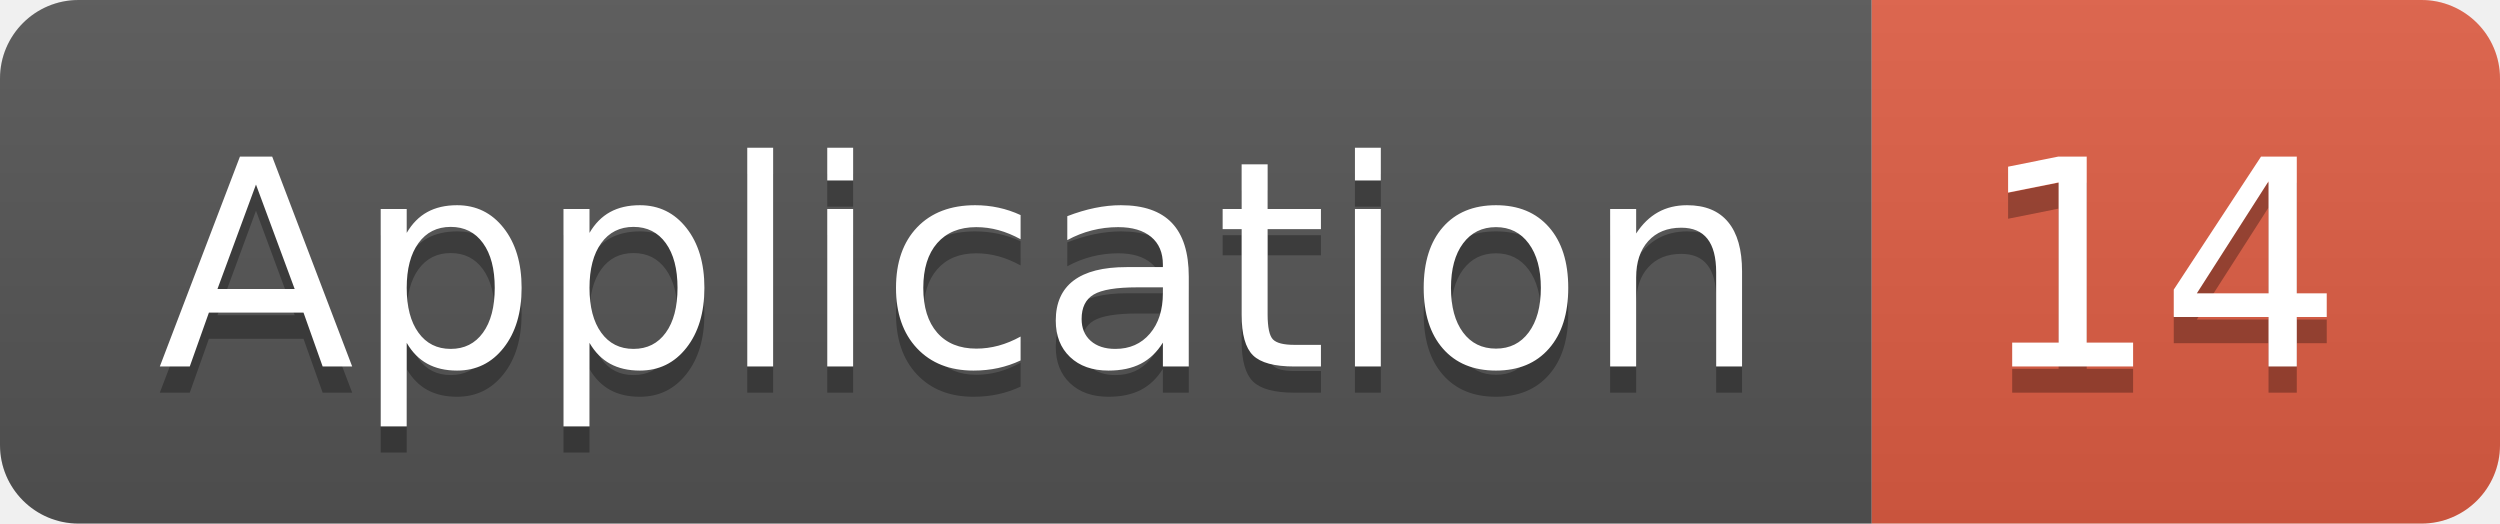
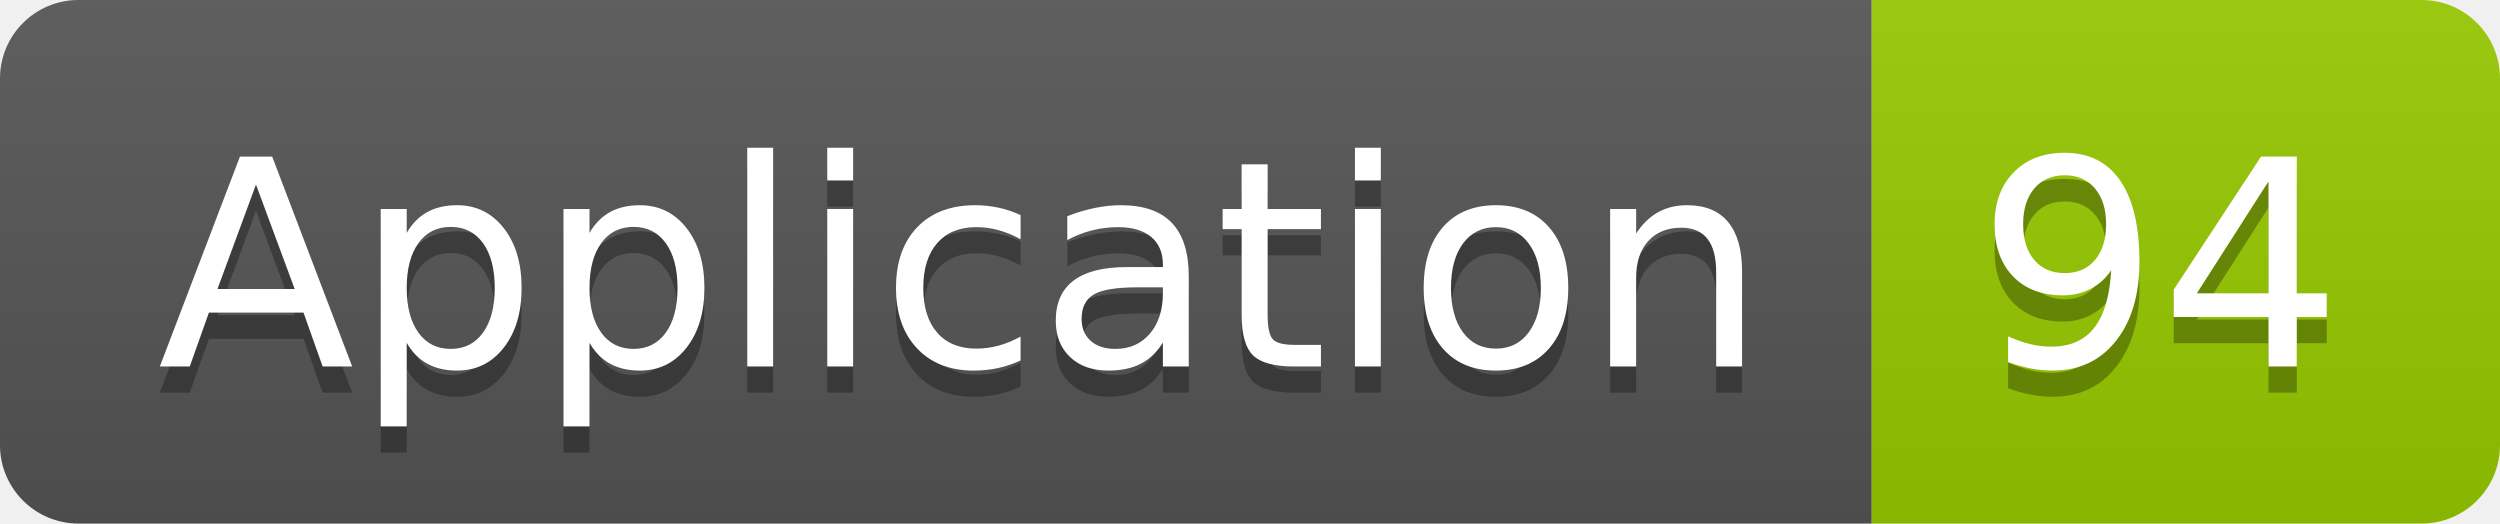
<svg xmlns="http://www.w3.org/2000/svg" width="95.5" height="20">
  <linearGradient id="smooth" x2="0" y2="100%">
    <stop offset="0" stop-color="#bbb" stop-opacity=".1" />
    <stop offset="1" stop-opacity=".1" />
  </linearGradient>
  <clipPath id="round">
    <rect width="95.5" height="20" rx="3" fill="#fff" />
  </clipPath>
  <g clip-path="url(#round)">
    <rect width="71.5" height="20" fill="#555" />
-     <rect x="71.5" width="24.0" height="20" fill="#e05d44" />
+     <rect x="71.5" width="24.0" height="20" fill="#97CA00" />
    <rect width="95.5" height="20" fill="url(#smooth)" />
  </g>
  <g fill="#fff" text-anchor="middle" font-family="DejaVu Sans,Verdana,Geneva,sans-serif" font-size="110">
    <text x="367.5" y="150" fill="#010101" fill-opacity=".3" transform="scale(0.1)" textLength="615.0" lengthAdjust="spacing">Application</text>
    <text x="367.5" y="140" transform="scale(0.1)" textLength="615.0" lengthAdjust="spacing">Application</text>
-     <text x="825.0" y="150" fill="#010101" fill-opacity=".3" transform="scale(0.1)" textLength="140.0" lengthAdjust="spacing">14</text>
-     <text x="825.0" y="140" transform="scale(0.1)" textLength="140.0" lengthAdjust="spacing">14</text>
+     <text x="825.0" y="150" fill="#010101" fill-opacity=".3" transform="scale(0.1)" textLength="140.0" lengthAdjust="spacing">94</text>
+     <text x="825.0" y="140" transform="scale(0.1)" textLength="140.0" lengthAdjust="spacing">94</text>
  </g>
</svg>
